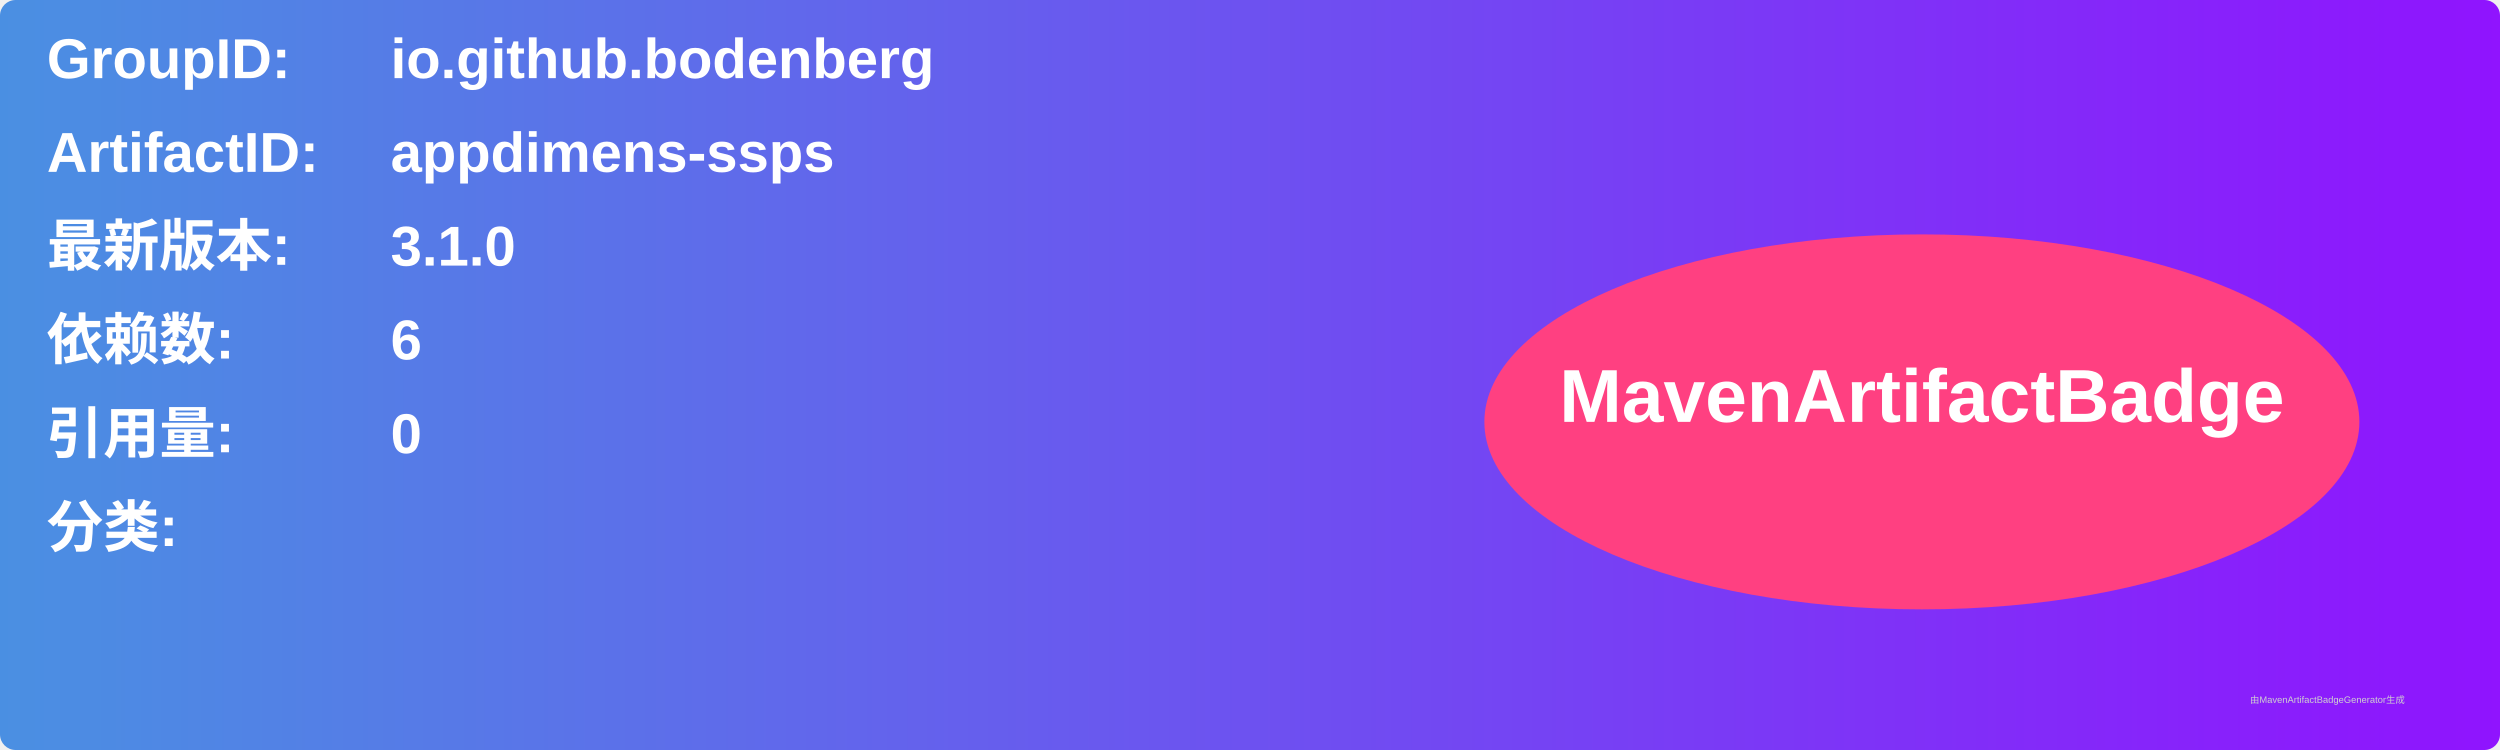
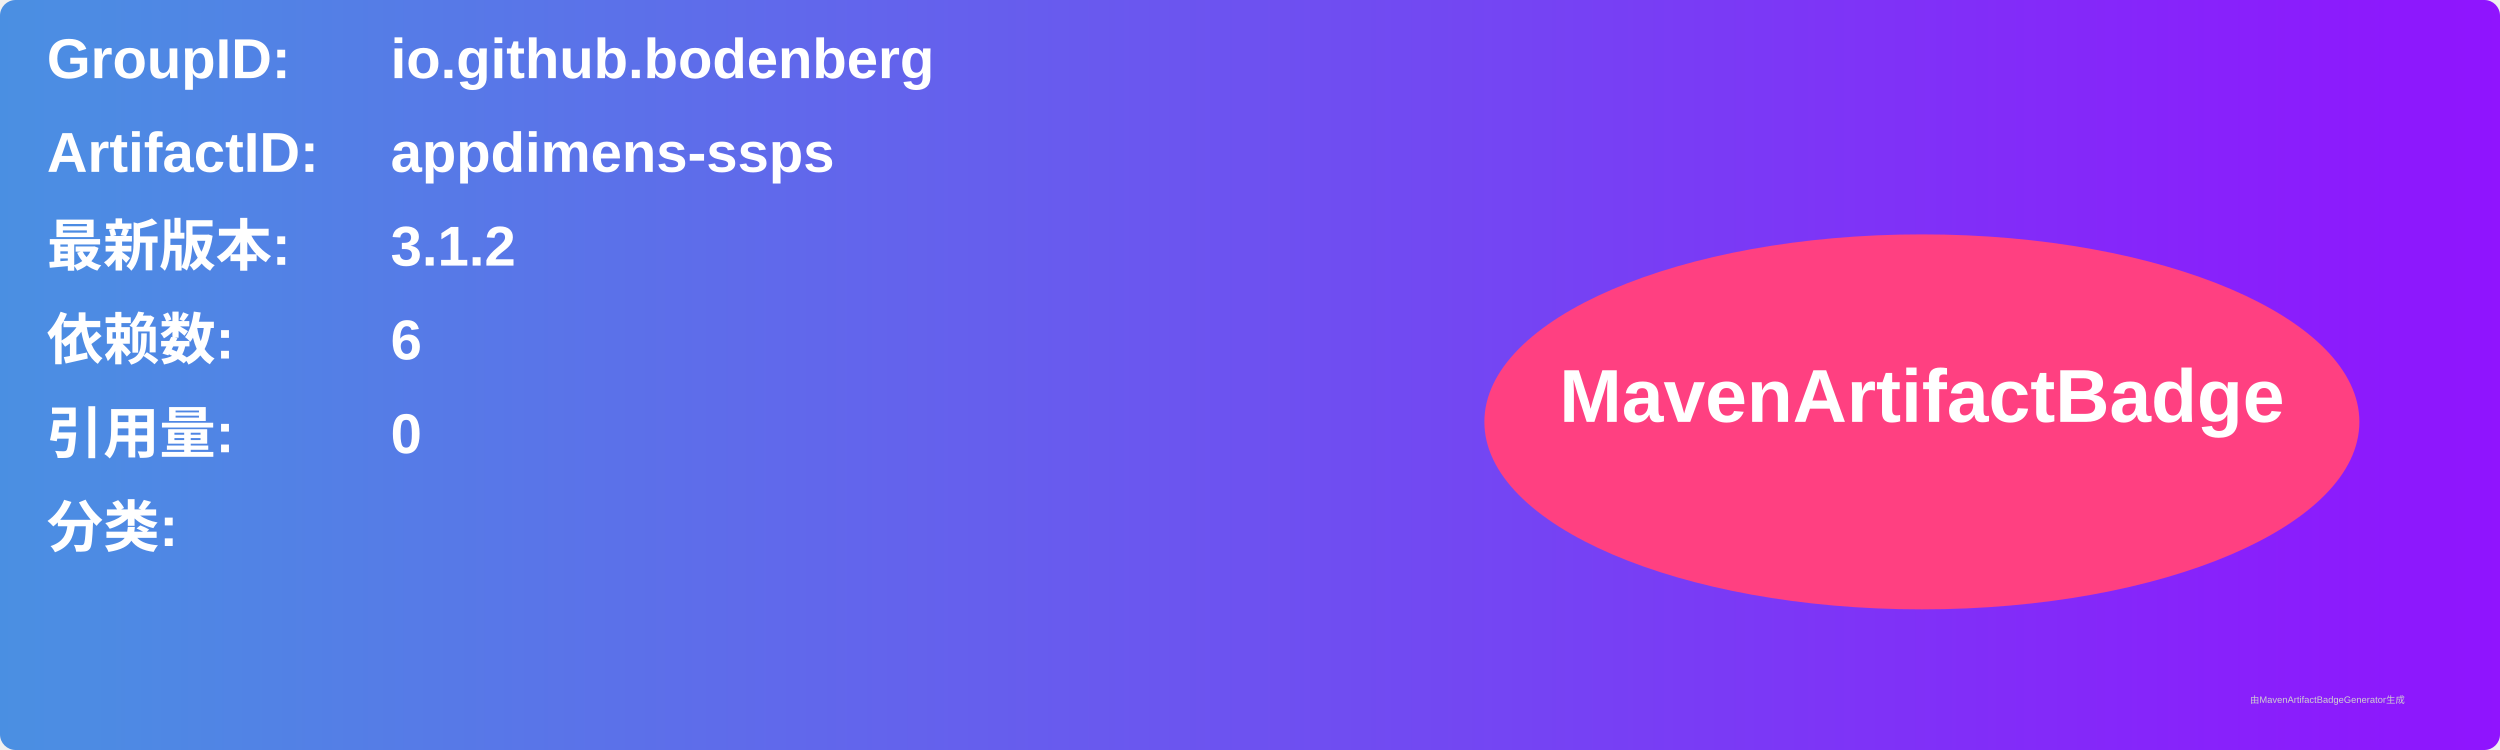
<svg xmlns="http://www.w3.org/2000/svg" width="800" height="240" viewBox="0 0 800 240">
  <linearGradient id="grad" x1="0%" y1="0%" x2="100%" y2="0%">
    <stop offset="0%" stop-color="#4a90e2" />
    <stop offset="100%" stop-color="#9013fe" />
  </linearGradient>
  <rect width="100%" height="100%" rx="5" ry="5" fill="url(#grad)" />
  <g transform="translate(15, 15)">
    <text x="0" y="10" font-family="Arial" font-size="18" fill="white" font-weight="bold" width="260">GroupID:</text>
    <text x="110" y="10" font-family="Arial" font-size="18" fill="white" font-weight="bold" width="460">io.github.bodenberg</text>
    <text x="0" y="40" font-family="Arial" font-size="18" fill="white" font-weight="bold" width="260">ArtifactID:</text>
    <text x="110" y="40" font-family="Arial" font-size="18" fill="white" font-weight="bold" width="460">appdimens-ssps</text>
    <text x="0" y="70" font-family="Arial" font-size="18" fill="white" font-weight="bold">最新版本:</text>
    <text x="110" y="70" font-family="Arial" font-size="18" fill="white" font-weight="bold">
-       <tspan font-weight="bold">3.1.0</tspan>
+       <tspan font-weight="bold">3.1.2</tspan>
    </text>
    <text x="0" y="100" font-family="Arial" font-size="18" fill="white" font-weight="bold">依赖数: </text>
    <text x="110" y="100" font-family="Arial" font-size="18" fill="white">
      <tspan font-weight="bold">6</tspan>
    </text>
    <text x="0" y="130" font-family="Arial" font-size="18" fill="white" font-weight="bold">引用量: </text>
    <text x="110" y="130" font-family="Arial" font-size="18" fill="white">
      <tspan font-weight="bold">0</tspan>
    </text>
    <text x="0" y="160" font-family="Arial" font-size="18" fill="white" font-weight="bold">分类:</text>
    <text x="10" y="190" font-family="Arial" font-size="10" fill="white">
      <tspan font-weight="bold" />
    </text>
    <ellipse cx="600" cy="120" rx="140" ry="60" fill="#ff4081" />
    <text x="600" y="120" text-anchor="middle" font-family="Arial" font-size="24" fill="white" font-weight="bold">MavenArtifactBadge</text>
  </g>
  <text x="720" y="225" font-family="Arial" font-size="3" fill="#d0d0d0">由MavenArtifactBadgeGenerator生成</text>
</svg>
